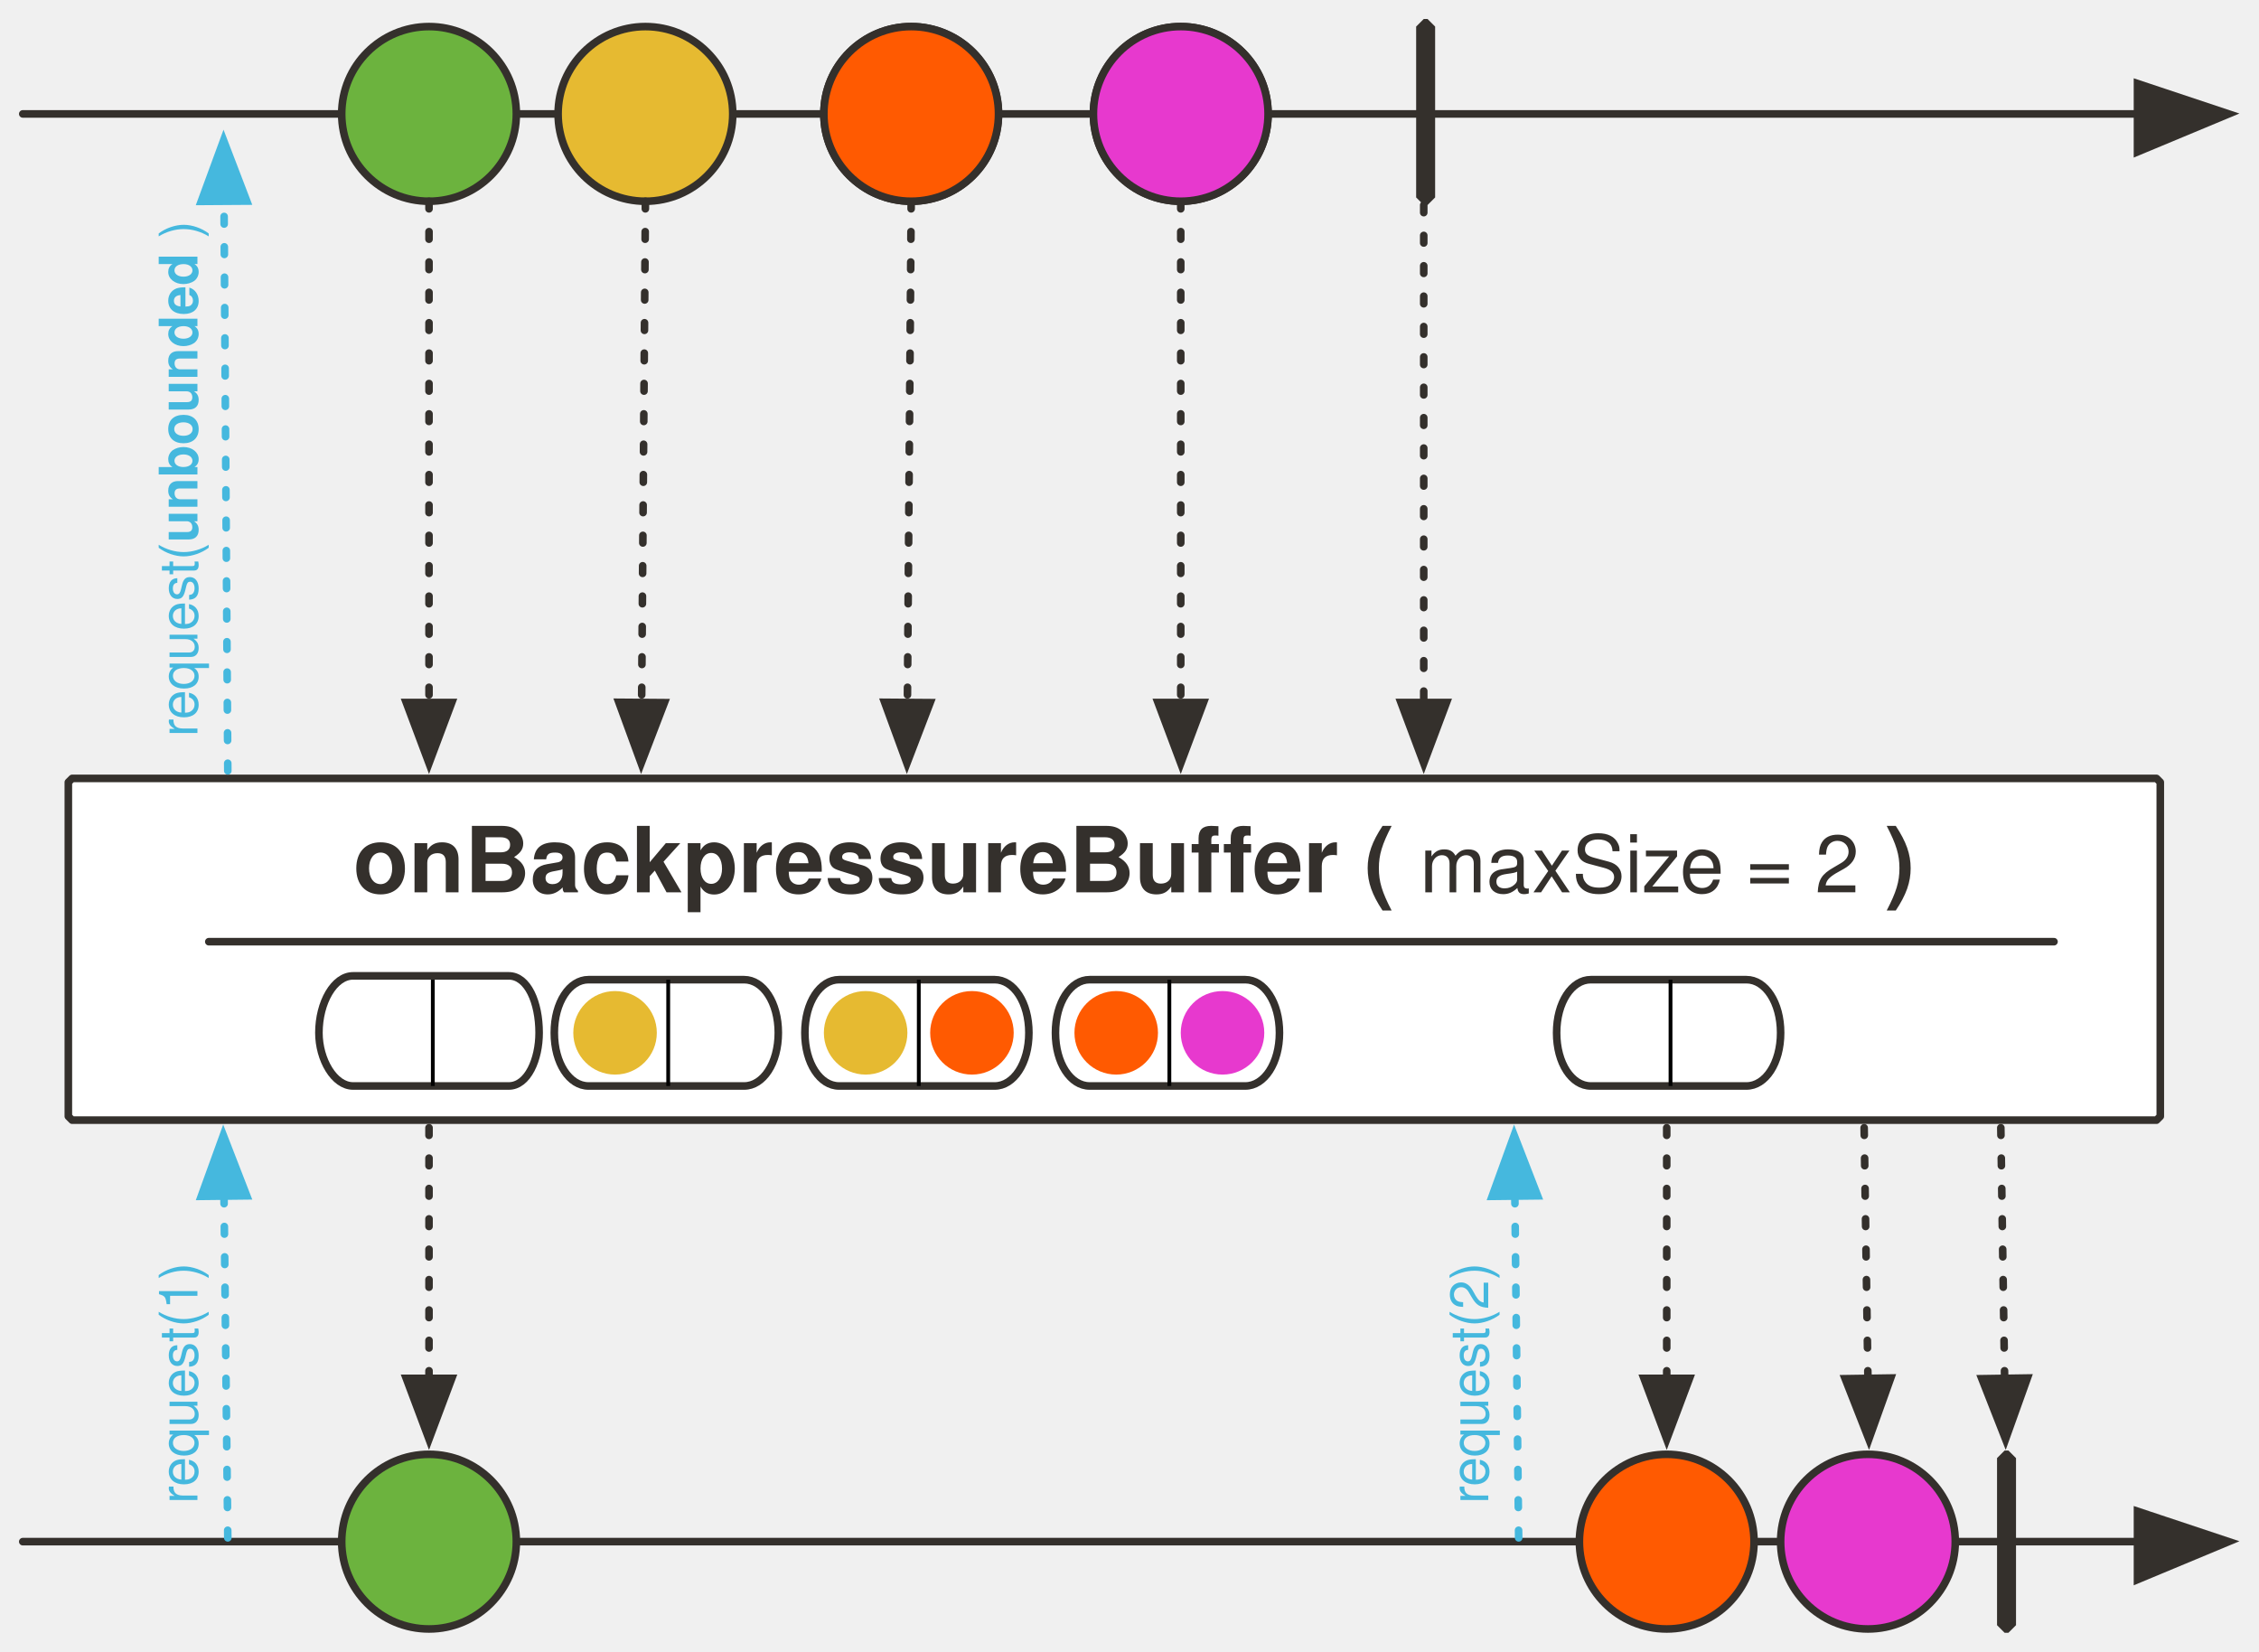
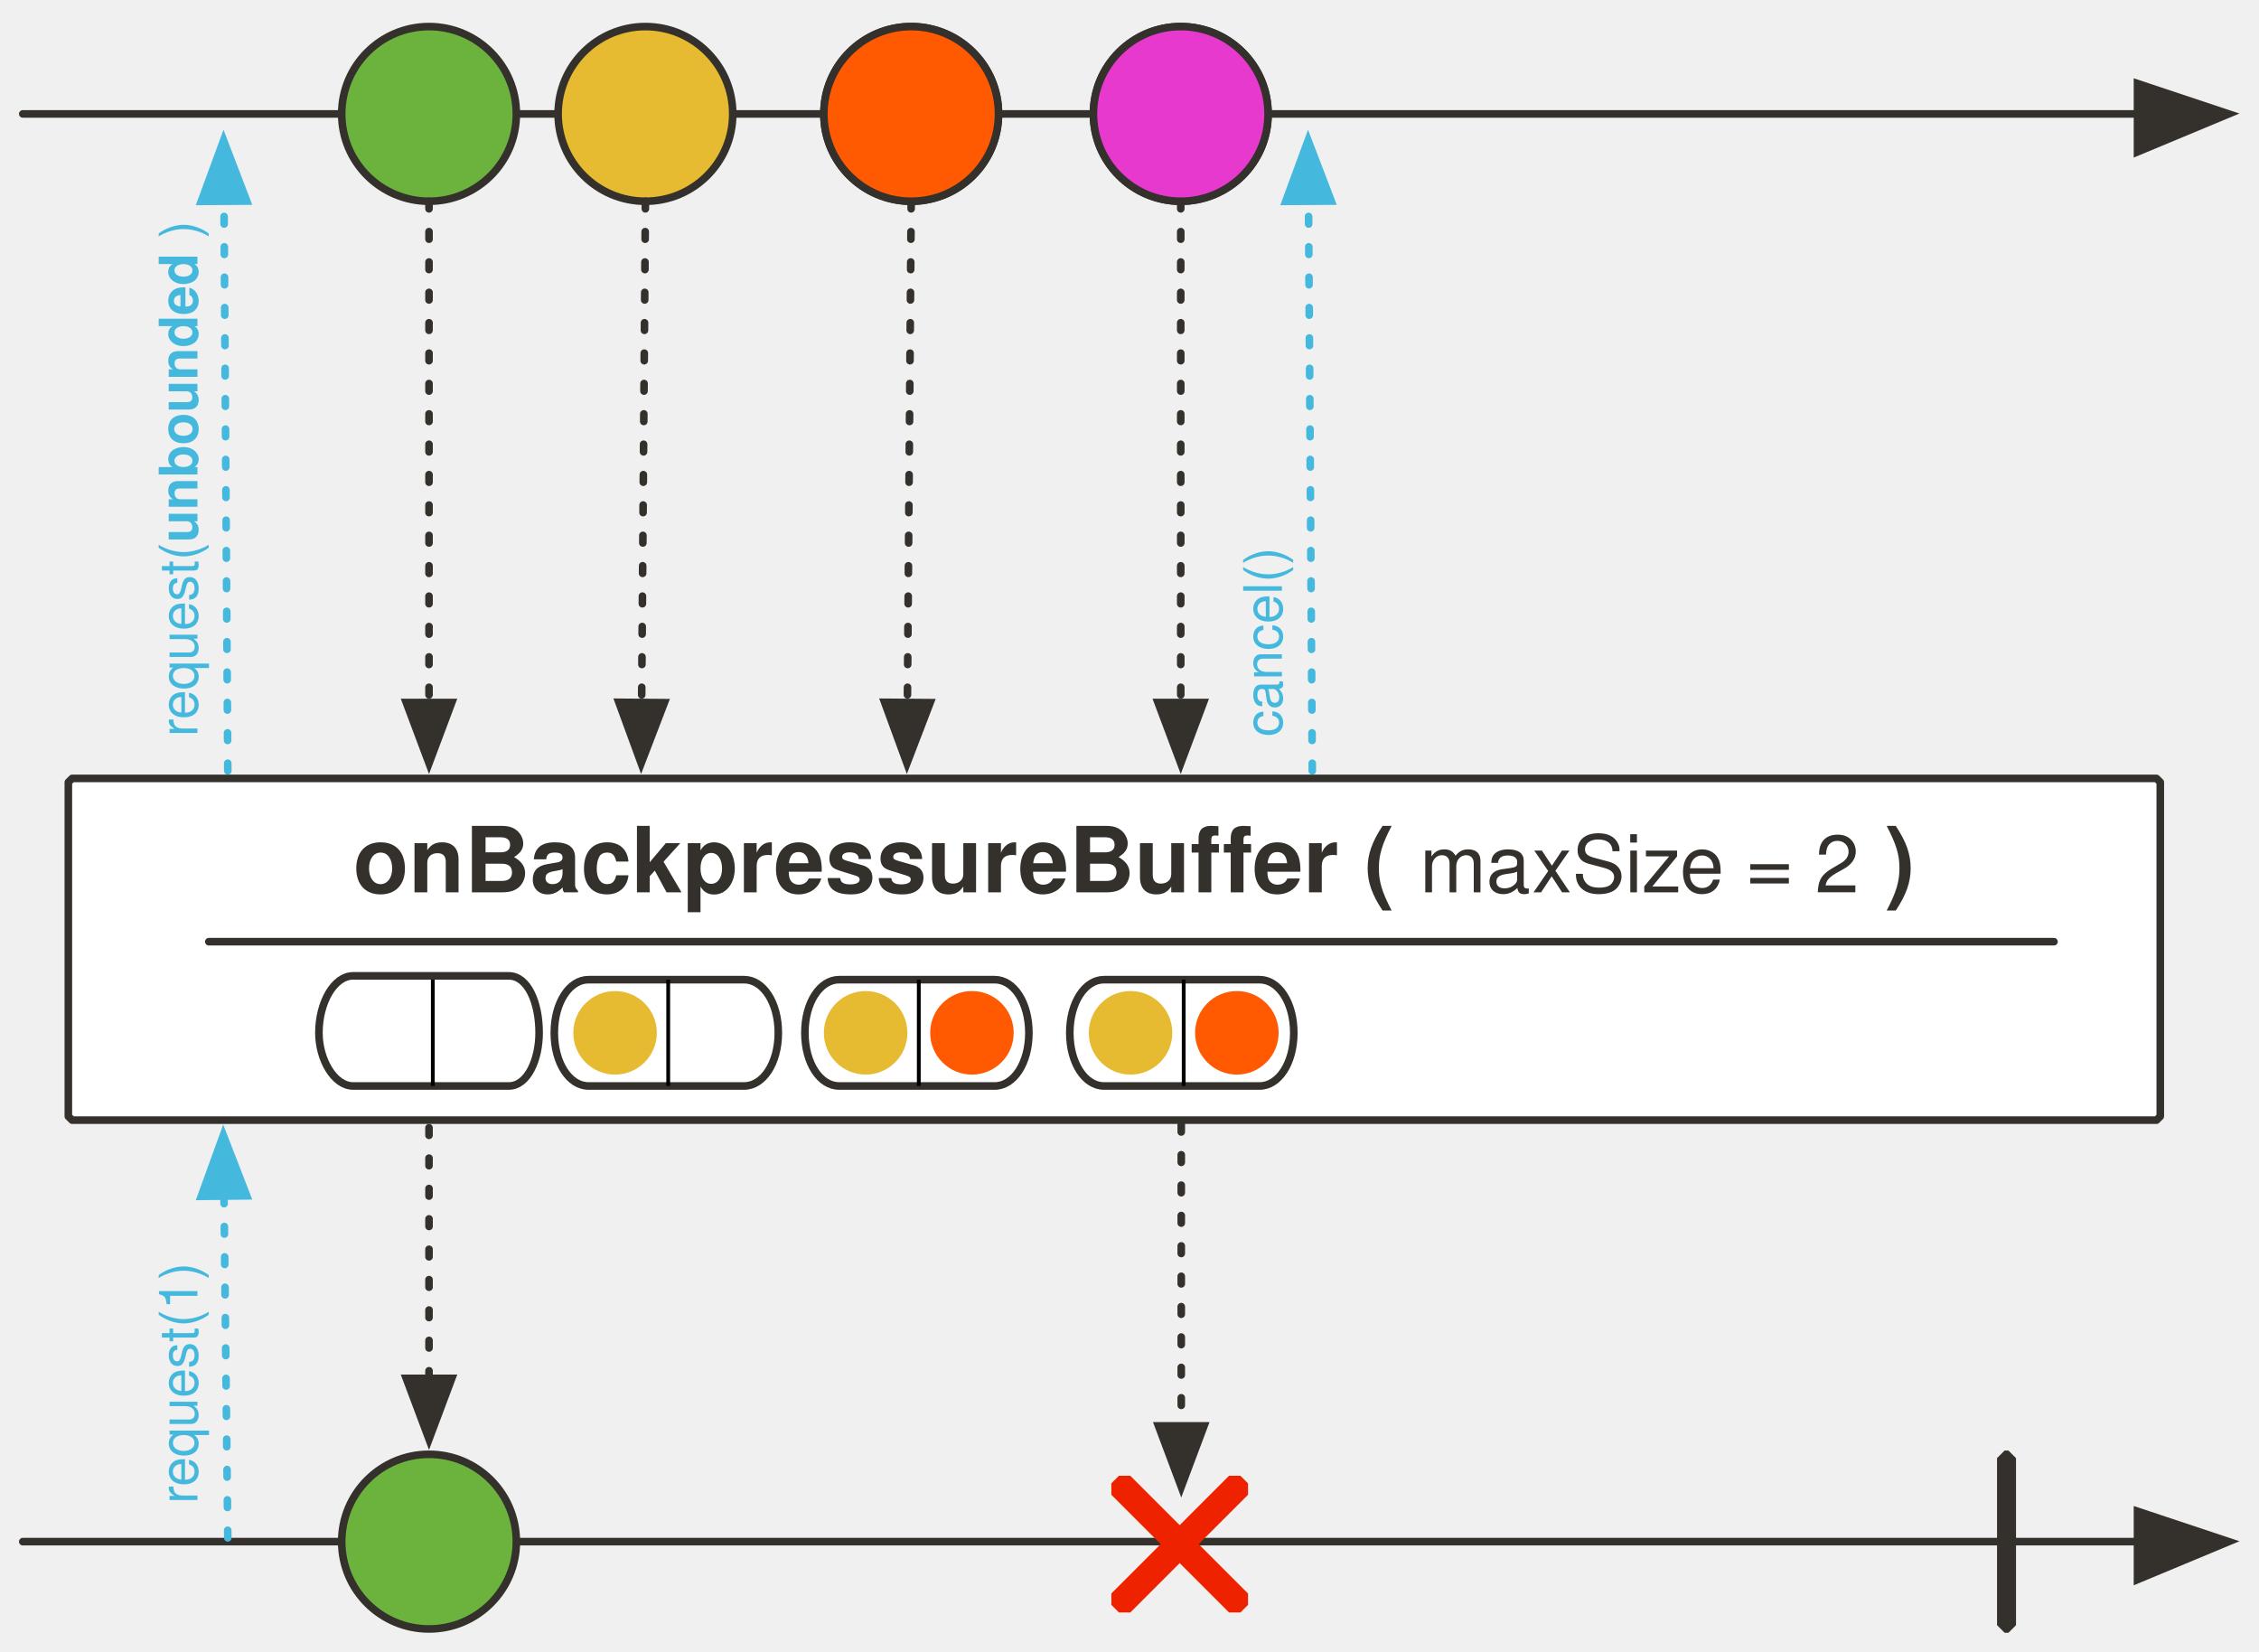
<svg xmlns="http://www.w3.org/2000/svg" version="1.1" viewBox="18 65 595 435" width="595" height="435" id="svg190">
  <defs id="defs23">
    <marker orient="auto" overflow="visible" markerUnits="strokeWidth" id="FilledArrow_Marker" stroke-miterlimit="10" viewBox="-1 -6 14 12" markerWidth="14" markerHeight="12" color="#34302c" stroke-linejoin="miter">
      <g id="g4">
        <path d="M12 0L0-4v9z" id="path2" fill="currentColor" stroke="currentColor" stroke-width="1" />
      </g>
    </marker>
    <font-face font-family="'Tahoma','Nimbus Sans L'" font-size="24" panose-1="2 11 9 2 3 0 4 2 2 3" units-per-em="1000" underline-position="-75" underline-thickness="50" slope="0" x-height="501" cap-height="682" ascent="923" descent="-235" font-weight="700" id="font-face7" stemv="0" stemh="0" accent-height="0" ideographic="0" alphabetic="0" mathematical="0" hanging="0" v-ideographic="0" v-alphabetic="0" v-mathematical="0" v-hanging="0" strikethrough-position="0" strikethrough-thickness="0" overline-position="0" overline-thickness="0">
      <font-face-src>
        <font-face-name name="Tahoma-Bold" />
      </font-face-src>
    </font-face>
    <marker orient="auto" overflow="visible" markerUnits="strokeWidth" id="FilledArrow_Marker_2" stroke-miterlimit="10" viewBox="-1 -5 11 10" markerWidth="11" markerHeight="10" color="#34302c" stroke-linejoin="miter">
      <g id="g11">
        <path d="M8 0L0-3v6z" id="path9" fill="currentColor" stroke="currentColor" stroke-width="1" />
      </g>
    </marker>
    <marker orient="auto" overflow="visible" markerUnits="strokeWidth" id="FilledArrow_Marker_3" stroke-miterlimit="10" viewBox="-6 -3 7 6" markerWidth="7" markerHeight="6" color="#34302c" stroke-linejoin="miter">
      <g id="g16">
        <path d="M-5 0l5 2v-4z" id="path14" fill="currentColor" stroke="currentColor" stroke-width="1" />
      </g>
    </marker>
    <font-face font-family="'Tahoma','Nimbus Sans L'" font-size="16" panose-1="2 11 5 2 2 1 4 2 2 3" units-per-em="1000" underline-position="-75" underline-thickness="50" slope="0" x-height="450" cap-height="687" ascent="918" descent="-230" font-weight="400" id="font-face19" stemv="0" stemh="0" accent-height="0" ideographic="0" alphabetic="0" mathematical="0" hanging="0" v-ideographic="0" v-alphabetic="0" v-mathematical="0" v-hanging="0" strikethrough-position="0" strikethrough-thickness="0" overline-position="0" overline-thickness="0">
      <font-face-src>
        <font-face-name name="Tahoma" />
      </font-face-src>
    </font-face>
    <font-face font-family="'Tahoma','Nimbus Sans L'" font-size="16" panose-1="2 11 9 2 3 0 4 2 2 3" units-per-em="1000" underline-position="-75" underline-thickness="50" slope="0" x-height="501" cap-height="682" ascent="923" descent="-235" font-weight="700" id="font-face21" stemv="0" stemh="0" accent-height="0" ideographic="0" alphabetic="0" mathematical="0" hanging="0" v-ideographic="0" v-alphabetic="0" v-mathematical="0" v-hanging="0" strikethrough-position="0" strikethrough-thickness="0" overline-position="0" overline-thickness="0">
      <font-face-src>
        <font-face-name name="Tahoma-Bold" />
      </font-face-src>
    </font-face>
    <marker orient="auto" overflow="visible" markerUnits="strokeWidth" id="FilledArrow_Marker_3-3" stroke-miterlimit="10" viewBox="-1 -5 11 10" markerWidth="11" markerHeight="10" color="#45b8de" stroke-linejoin="miter">
      <g id="g16-6">
        <path d="M8 0L0-3v6z" id="path14-7" fill="currentColor" stroke="currentColor" stroke-width="1" />
      </g>
    </marker>
  </defs>
  <path id="line31" d="M24 95h557" fill="none" fill-opacity="1" stroke="#34302c" stroke-width="2" stroke-linecap="round" stroke-linejoin="round" stroke-dasharray="none" stroke-opacity="1" marker-end="url(#FilledArrow_Marker)" />
  <path d="M37 270h549l1 1v88l-1 1H37l-1-1v-88z" id="path36" fill="#fff" fill-opacity="1" stroke="#34302c" stroke-width="2" stroke-linecap="round" stroke-linejoin="round" stroke-dasharray="none" stroke-opacity="1" />
  <circle id="ellipse53" cy="95" cx="188" r="23" fill="#e6ba31" fill-opacity="1" stroke="none" stroke-dasharray="none" stroke-opacity="1" />
  <circle id="ellipse55" cy="95" cx="188" r="23" fill="none" fill-opacity="1" stroke="#34302c" stroke-width="2" stroke-linecap="round" stroke-linejoin="round" stroke-dasharray="none" stroke-opacity="1" />
  <path id="line58" d="M188 118l-1 132" fill="none" fill-opacity="1" stroke="#34302c" stroke-width="2" stroke-linecap="round" stroke-linejoin="round" stroke-dasharray="2,6" stroke-opacity="1" marker-end="url(#FilledArrow_Marker_2)" />
-   <path id="line63" d="M393 119v131" fill="none" fill-opacity="1" stroke="#34302c" stroke-width="2" stroke-linecap="round" stroke-linejoin="round" stroke-dasharray="2,6" stroke-opacity="1" marker-end="url(#FilledArrow_Marker_2)" />
  <circle id="ellipse66" cy="95" cx="258" r="23" fill="#ff5a01" fill-opacity="1" stroke="none" stroke-dasharray="none" stroke-opacity="1" />
  <circle id="ellipse68" cy="95" cx="258" r="23" fill="none" fill-opacity="1" stroke="#34302c" stroke-width="2" stroke-linecap="round" stroke-linejoin="round" stroke-dasharray="none" stroke-opacity="1" />
-   <path id="path71" d="M393 70h1l2 2v45l-2 2h-1l-2-2V72z" fill="#34302c" fill-opacity="1" stroke="none" stroke-dasharray="none" stroke-opacity="1" />
  <circle id="ellipse74" cy="95" cx="131" r="23" fill="#6cb33e" fill-opacity="1" stroke="none" stroke-dasharray="none" stroke-opacity="1" />
  <circle id="ellipse76" cy="95" cx="131" r="23" fill="none" fill-opacity="1" stroke="#34302c" stroke-width="2" stroke-linecap="round" stroke-linejoin="round" stroke-dasharray="none" stroke-opacity="1" />
  <circle id="ellipse79" cy="95" cx="329" r="23" fill="#e739ce" fill-opacity="1" stroke="none" stroke-dasharray="none" stroke-opacity="1" />
  <circle id="ellipse81" cy="95" cx="329" r="23" fill="none" fill-opacity="1" stroke="#34302c" stroke-width="2" stroke-linecap="round" stroke-linejoin="round" stroke-dasharray="none" stroke-opacity="1" />
  <path id="line84" d="M131 118v132" fill="none" fill-opacity="1" stroke="#34302c" stroke-width="2" stroke-linecap="round" stroke-linejoin="round" stroke-dasharray="2,6" stroke-opacity="1" marker-end="url(#FilledArrow_Marker_2)" />
  <path id="line87" d="M329 118v132" fill="none" fill-opacity="1" stroke="#34302c" stroke-width="2" stroke-linecap="round" stroke-linejoin="round" stroke-dasharray="2,6" stroke-opacity="1" marker-end="url(#FilledArrow_Marker_2)" />
  <path id="line106" d="M131 362v66" fill="none" fill-opacity="1" stroke="#34302c" stroke-width="2" stroke-linecap="round" stroke-linejoin="round" stroke-dasharray="2,6" stroke-opacity="1" marker-end="url(#FilledArrow_Marker_2)" />
-   <path id="line112" d="M457 362v66" fill="none" fill-opacity="1" stroke="#34302c" stroke-width="2" stroke-linecap="round" stroke-linejoin="round" stroke-dasharray="2,6" stroke-opacity="1" marker-end="url(#FilledArrow_Marker_2)" />
-   <path id="line115" d="M509 362l1 66" fill="none" fill-opacity="1" stroke="#34302c" stroke-width="2" stroke-linecap="round" stroke-linejoin="round" stroke-dasharray="2,6" stroke-opacity="1" marker-end="url(#FilledArrow_Marker_2)" />
  <path id="line138" d="M24 471h557" fill="none" fill-opacity="1" stroke="#34302c" stroke-width="2" stroke-linecap="round" stroke-linejoin="round" stroke-dasharray="none" stroke-opacity="1" marker-end="url(#FilledArrow_Marker)" />
-   <circle id="ellipse146" cy="471" cx="457" r="23" fill="#ff5a01" fill-opacity="1" stroke="none" stroke-dasharray="none" stroke-opacity="1" />
-   <circle id="ellipse148" cy="471" cx="457" r="23" fill="none" fill-opacity="1" stroke="#34302c" stroke-width="2" stroke-linecap="round" stroke-linejoin="round" stroke-dasharray="none" stroke-opacity="1" />
  <path id="path151" d="M546 447h1l2 2v44l-2 2h-1l-2-2v-44z" fill="#34302c" fill-opacity="1" stroke="none" stroke-dasharray="none" stroke-opacity="1" />
  <circle id="ellipse154" cy="471" cx="131" r="23" fill="#6cb33e" fill-opacity="1" stroke="none" stroke-dasharray="none" stroke-opacity="1" />
  <circle id="ellipse156" cy="471" cx="131" r="23" fill="none" fill-opacity="1" stroke="#34302c" stroke-width="2" stroke-linecap="round" stroke-linejoin="round" stroke-dasharray="none" stroke-opacity="1" />
-   <circle id="ellipse159" cy="471" cx="510" r="23" fill="#e739ce" fill-opacity="1" stroke="none" stroke-dasharray="none" stroke-opacity="1" />
-   <circle id="ellipse161" cy="471" cx="510" r="23" fill="none" fill-opacity="1" stroke="#34302c" stroke-width="2" stroke-linecap="round" stroke-linejoin="round" stroke-dasharray="none" stroke-opacity="1" />
  <path id="line165" d="M258 118l-1 132" fill="none" fill-opacity="1" stroke="#34302c" stroke-width="2" stroke-linecap="round" stroke-linejoin="round" stroke-dasharray="2,6" stroke-opacity="1" marker-end="url(#FilledArrow_Marker_2)" />
-   <text y="278" x="-43" id="text937" fill="#34302c" fill-opacity="1" stroke="none" stroke-dasharray="none" stroke-opacity="1">
-     <tspan id="tspan933" y="300" x="111" font-weight="700" font-size="24" font-family="Tahoma,'Nimbus Sans L'" fill="#34302c">onBackpressureBuffer ( <tspan id="tspan923" font-weight="400" font-size="21">maxSize = 2</tspan> )</tspan>
+   <text y="278" x="-43" id="text937" stroke-dasharray="none" stroke-opacity="1" stroke="none" fill-opacity="1" fill="#34302c">
+     <tspan id="tspan933" y="300" x="111" font-weight="700" font-size="24" font-family="Tahoma,'Nimbus Sans L'" fill="#34302c">onBackpressureBuffer ( <tspan id="tspan923" font-weight="400" font-size="21">maxSize = 2</tspan>
+  )</tspan>
  </text>
  <circle cx="258" cy="95" id="ellipse939" r="23" fill="#ff5a01" fill-opacity="1" stroke="none" stroke-dasharray="none" stroke-opacity="1" />
  <circle cx="258" cy="95" id="ellipse941" r="23" fill="none" fill-opacity="1" stroke="#34302c" stroke-width="2" stroke-linecap="round" stroke-linejoin="round" stroke-dasharray="none" stroke-opacity="1" />
  <circle cx="329" cy="95" id="ellipse943" r="23" fill="#e739ce" fill-opacity="1" stroke="none" stroke-dasharray="none" stroke-opacity="1" />
  <circle cx="329" cy="95" id="ellipse945" r="23" fill="none" fill-opacity="1" stroke="#34302c" stroke-width="2" stroke-linecap="round" stroke-linejoin="round" stroke-dasharray="none" stroke-opacity="1" />
  <path id="line940" d="M78 470l-1-90" fill="none" fill-opacity="1" stroke="#45b8de" stroke-width="2" stroke-linecap="round" stroke-linejoin="round" stroke-dasharray="2,6" stroke-opacity="1" marker-end="url(#FilledArrow_Marker_3-3)" />
  <text y="57" x="-461" transform="rotate(-90)" id="text944" fill="#45b8de" fill-opacity="1" stroke="none" stroke-dasharray="none" stroke-opacity="1">
    <tspan font-size="14" font-weight="400" x="-461" y="70" id="tspan942" font-family="Tahoma,'Nimbus Sans L'" fill="#45b8de">request(1)</tspan>
  </text>
-   <path id="line1093" d="M418 470l-1-90" fill="none" fill-opacity="1" stroke="#45b8de" stroke-width="2" stroke-linecap="round" stroke-linejoin="round" stroke-dasharray="2,6" stroke-opacity="1" marker-end="url(#FilledArrow_Marker_3-3)" />
-   <text id="text1097" transform="rotate(-90)" x="-461" y="397" fill="#45b8de" fill-opacity="1" stroke="none" stroke-dasharray="none" stroke-opacity="1">
-     <tspan id="tspan1095" y="410" x="-461" font-weight="400" font-size="14" font-family="Tahoma,'Nimbus Sans L'" fill="#45b8de">request(2)</tspan>
-   </text>
  <path id="line1113" d="M78 268l-1-150" fill="none" fill-opacity="1" stroke="#45b8de" stroke-width="2" stroke-linecap="round" stroke-linejoin="round" stroke-dasharray="2,6" stroke-opacity="1" marker-end="url(#FilledArrow_Marker_3-3)" />
  <text id="text1117" transform="rotate(-90)" x="-259" y="57" fill="#45b8de" fill-opacity="1" stroke="none" stroke-dasharray="none" stroke-opacity="1">
-     <tspan id="tspan1115" y="70" x="-259" font-weight="400" font-size="14" font-family="Tahoma,'Nimbus Sans L'" fill="#45b8de">request(<tspan id="tspan1121" font-weight="700">unbounded</tspan> )</tspan>
+     <tspan id="tspan1115" y="70" x="-259" font-weight="400" font-size="14" font-family="Tahoma,'Nimbus Sans L'" fill="#45b8de">request(<tspan id="tspan1121" font-weight="700">unbounded</tspan>
+  )</tspan>
  </text>
-   <path id="line1123" d="M545 362l1 66" fill="none" fill-opacity="1" stroke="#34302c" stroke-width="2" stroke-linecap="round" stroke-linejoin="round" stroke-dasharray="2,6" stroke-opacity="1" marker-end="url(#FilledArrow_Marker_2)" />
+   <path id="line1123" d="m 329.132,361.116 v 79.409" style="fill:none;fill-opacity:1;stroke:#34302c;stroke-width:2;stroke-linecap:round;stroke-linejoin:round;stroke-dasharray:2, 6;stroke-opacity:1;marker-end:url(#FilledArrow_Marker_2)" />
  <path d="M111 322h41c5 0 8 7 8 15 0 7-3 14-8 14h-41c-5 0-9-7-9-14 0-8 4-15 9-15z" id="path22706" fill="none" fill-opacity="1" stroke="#34302c" stroke-width="2" stroke-linecap="round" stroke-linejoin="round" stroke-miterlimit="4" stroke-dasharray="none" stroke-opacity="1" />
  <path d="M173 323h41c5 0 9 6 9 14s-4 14-9 14h-41c-5 0-9-6-9-14s4-14 9-14z" id="path22706-1" fill="none" fill-opacity="1" stroke="#34302c" stroke-width="2" stroke-linecap="round" stroke-linejoin="round" stroke-miterlimit="4" stroke-dasharray="none" stroke-opacity="1" />
  <path id="path22771" d="M239 323h41c5 0 9 6 9 14s-4 14-9 14h-41c-5 0-9-6-9-14s4-14 9-14z" fill="none" fill-opacity="1" stroke="#34302c" stroke-width="2" stroke-linecap="round" stroke-linejoin="round" stroke-miterlimit="4" stroke-dasharray="none" stroke-opacity="1" />
-   <path d="M305 323h41c5 0 9 6 9 14s-4 14-9 14h-41c-5 0-9-6-9-14s4-14 9-14z" id="path22773" fill="none" fill-opacity="1" stroke="#34302c" stroke-width="2" stroke-linecap="round" stroke-linejoin="round" stroke-miterlimit="4" stroke-dasharray="none" stroke-opacity="1" />
-   <path id="path22775" d="M437 323h41c5 0 9 6 9 14s-4 14-9 14h-41c-5 0-9-6-9-14s4-14 9-14z" fill="none" fill-opacity="1" stroke="#34302c" stroke-width="2" stroke-linecap="round" stroke-linejoin="round" stroke-miterlimit="4" stroke-dasharray="none" stroke-opacity="1" />
  <circle cx="180" cy="337" id="ellipse947" r="11" fill="#e6ba31" fill-opacity="1" stroke="none" stroke-width="1" stroke-dasharray="none" stroke-opacity="1" />
  <circle cx="246" cy="337" id="ellipse983" r="11" fill="#e6ba31" fill-opacity="1" stroke="none" stroke-width="1" stroke-dasharray="none" stroke-opacity="1" />
  <circle r="11" id="circle22801" cy="337" cx="274" fill="#ff5a01" fill-opacity="1" stroke="none" stroke-width="1" stroke-dasharray="none" stroke-opacity="1" />
-   <circle cx="312" cy="337" id="circle22805" r="11" fill="#ff5a01" fill-opacity="1" stroke="none" stroke-width="1" stroke-dasharray="none" stroke-opacity="1" />
-   <circle cx="340" cy="337" id="circle22807" r="11" fill="#e739ce" fill-opacity="1" stroke="none" stroke-width="1" stroke-dasharray="none" stroke-opacity="1" />
  <path d="M73 313h486" id="line130-4" fill="none" fill-opacity="1" stroke="#34302c" stroke-width="2" stroke-linecap="round" stroke-linejoin="round" stroke-dasharray="none" stroke-opacity="1" />
  <path d="M194 323v28" id="path22839" fill="none" fill-rule="evenodd" stroke="#000" stroke-width="1" stroke-linecap="butt" stroke-linejoin="miter" stroke-opacity="1" />
  <path id="path22841" d="M132 323v28" fill="none" fill-rule="evenodd" stroke="#000" stroke-width="1" stroke-linecap="butt" stroke-linejoin="miter" stroke-opacity="1" />
  <path d="M260 323v28" id="path22843" fill="none" fill-rule="evenodd" stroke="#000" stroke-width="1" stroke-linecap="butt" stroke-linejoin="miter" stroke-opacity="1" />
-   <path id="path22845" d="M326 323v28" fill="none" fill-rule="evenodd" stroke="#000" stroke-width="1" stroke-linecap="butt" stroke-linejoin="miter" stroke-opacity="1" />
-   <path d="M458 323v28" id="path22847" fill="none" fill-rule="evenodd" stroke="#000" stroke-width="1" stroke-linecap="butt" stroke-linejoin="miter" stroke-opacity="1" />
+   <g transform="translate(-219.8824,84.49744)" id="g15622">
+     <path style="fill:#ef2200;fill-opacity:1;stroke:none;stroke-dasharray:none;stroke-opacity:1" d="m 566.602,403.156 -2,2 h -3 l -31,-31 v -3 l 2,-2 h 3 l 31,31 z" id="path1034" />
+     <path style="fill:#ef2200;fill-opacity:1;stroke:none;stroke-dasharray:none;stroke-opacity:1" d="m 564.602,369.156 2,2 v 3 l -31,31 h -3 l -2,-2 v -3 l 31,-31 z" id="path1036" />
+   </g>
+   <path d="m 363.644,268 -1,-150" id="path9497" style="fill:none;fill-opacity:1;stroke:#45b8de;stroke-width:2;stroke-linecap:round;stroke-linejoin:round;stroke-dasharray:2, 6;stroke-opacity:1;marker-end:url(#FilledArrow_Marker_3-3)" />
+   <text y="342.644" x="-259" transform="rotate(-90)" id="text9503" style="fill:#45b8de;fill-opacity:1;stroke:none;stroke-dasharray:none;stroke-opacity:1">
+     <tspan font-size="14" font-weight="400" x="-259" y="355.644" id="tspan9501" style="font-weight:400;font-size:14px;font-family:Tahoma, 'Nimbus Sans L';fill:#45b8de">cancel()</tspan>
+   </text>
+   <path stroke-miterlimit="4" d="m 308.776,323 h 41 c 5,0 9,6 9,14 0,8 -4,14 -9,14 h -41 c -5,0 -9,-6 -9,-14 0,-8 4,-14 9,-14 z" id="path9505" style="fill:none;fill-opacity:1;stroke:#34302c;stroke-width:2;stroke-linecap:round;stroke-linejoin:round;stroke-miterlimit:4;stroke-dasharray:none;stroke-opacity:1" />
+   <circle r="11" id="circle9507" cy="337" cx="315.776" style="fill:#e6ba31;fill-opacity:1;stroke:none;stroke-width:1;stroke-dasharray:none;stroke-opacity:1" />
+   <circle cx="343.776" cy="337" id="circle9509" r="11" style="fill:#ff5a01;fill-opacity:1;stroke:none;stroke-width:1;stroke-dasharray:none;stroke-opacity:1" />
+   <path id="path9511" d="m 329.776,323 v 28" style="fill:none;fill-rule:evenodd;stroke:#000000;stroke-width:1;stroke-linecap:butt;stroke-linejoin:miter;stroke-opacity:1" />
</svg>
